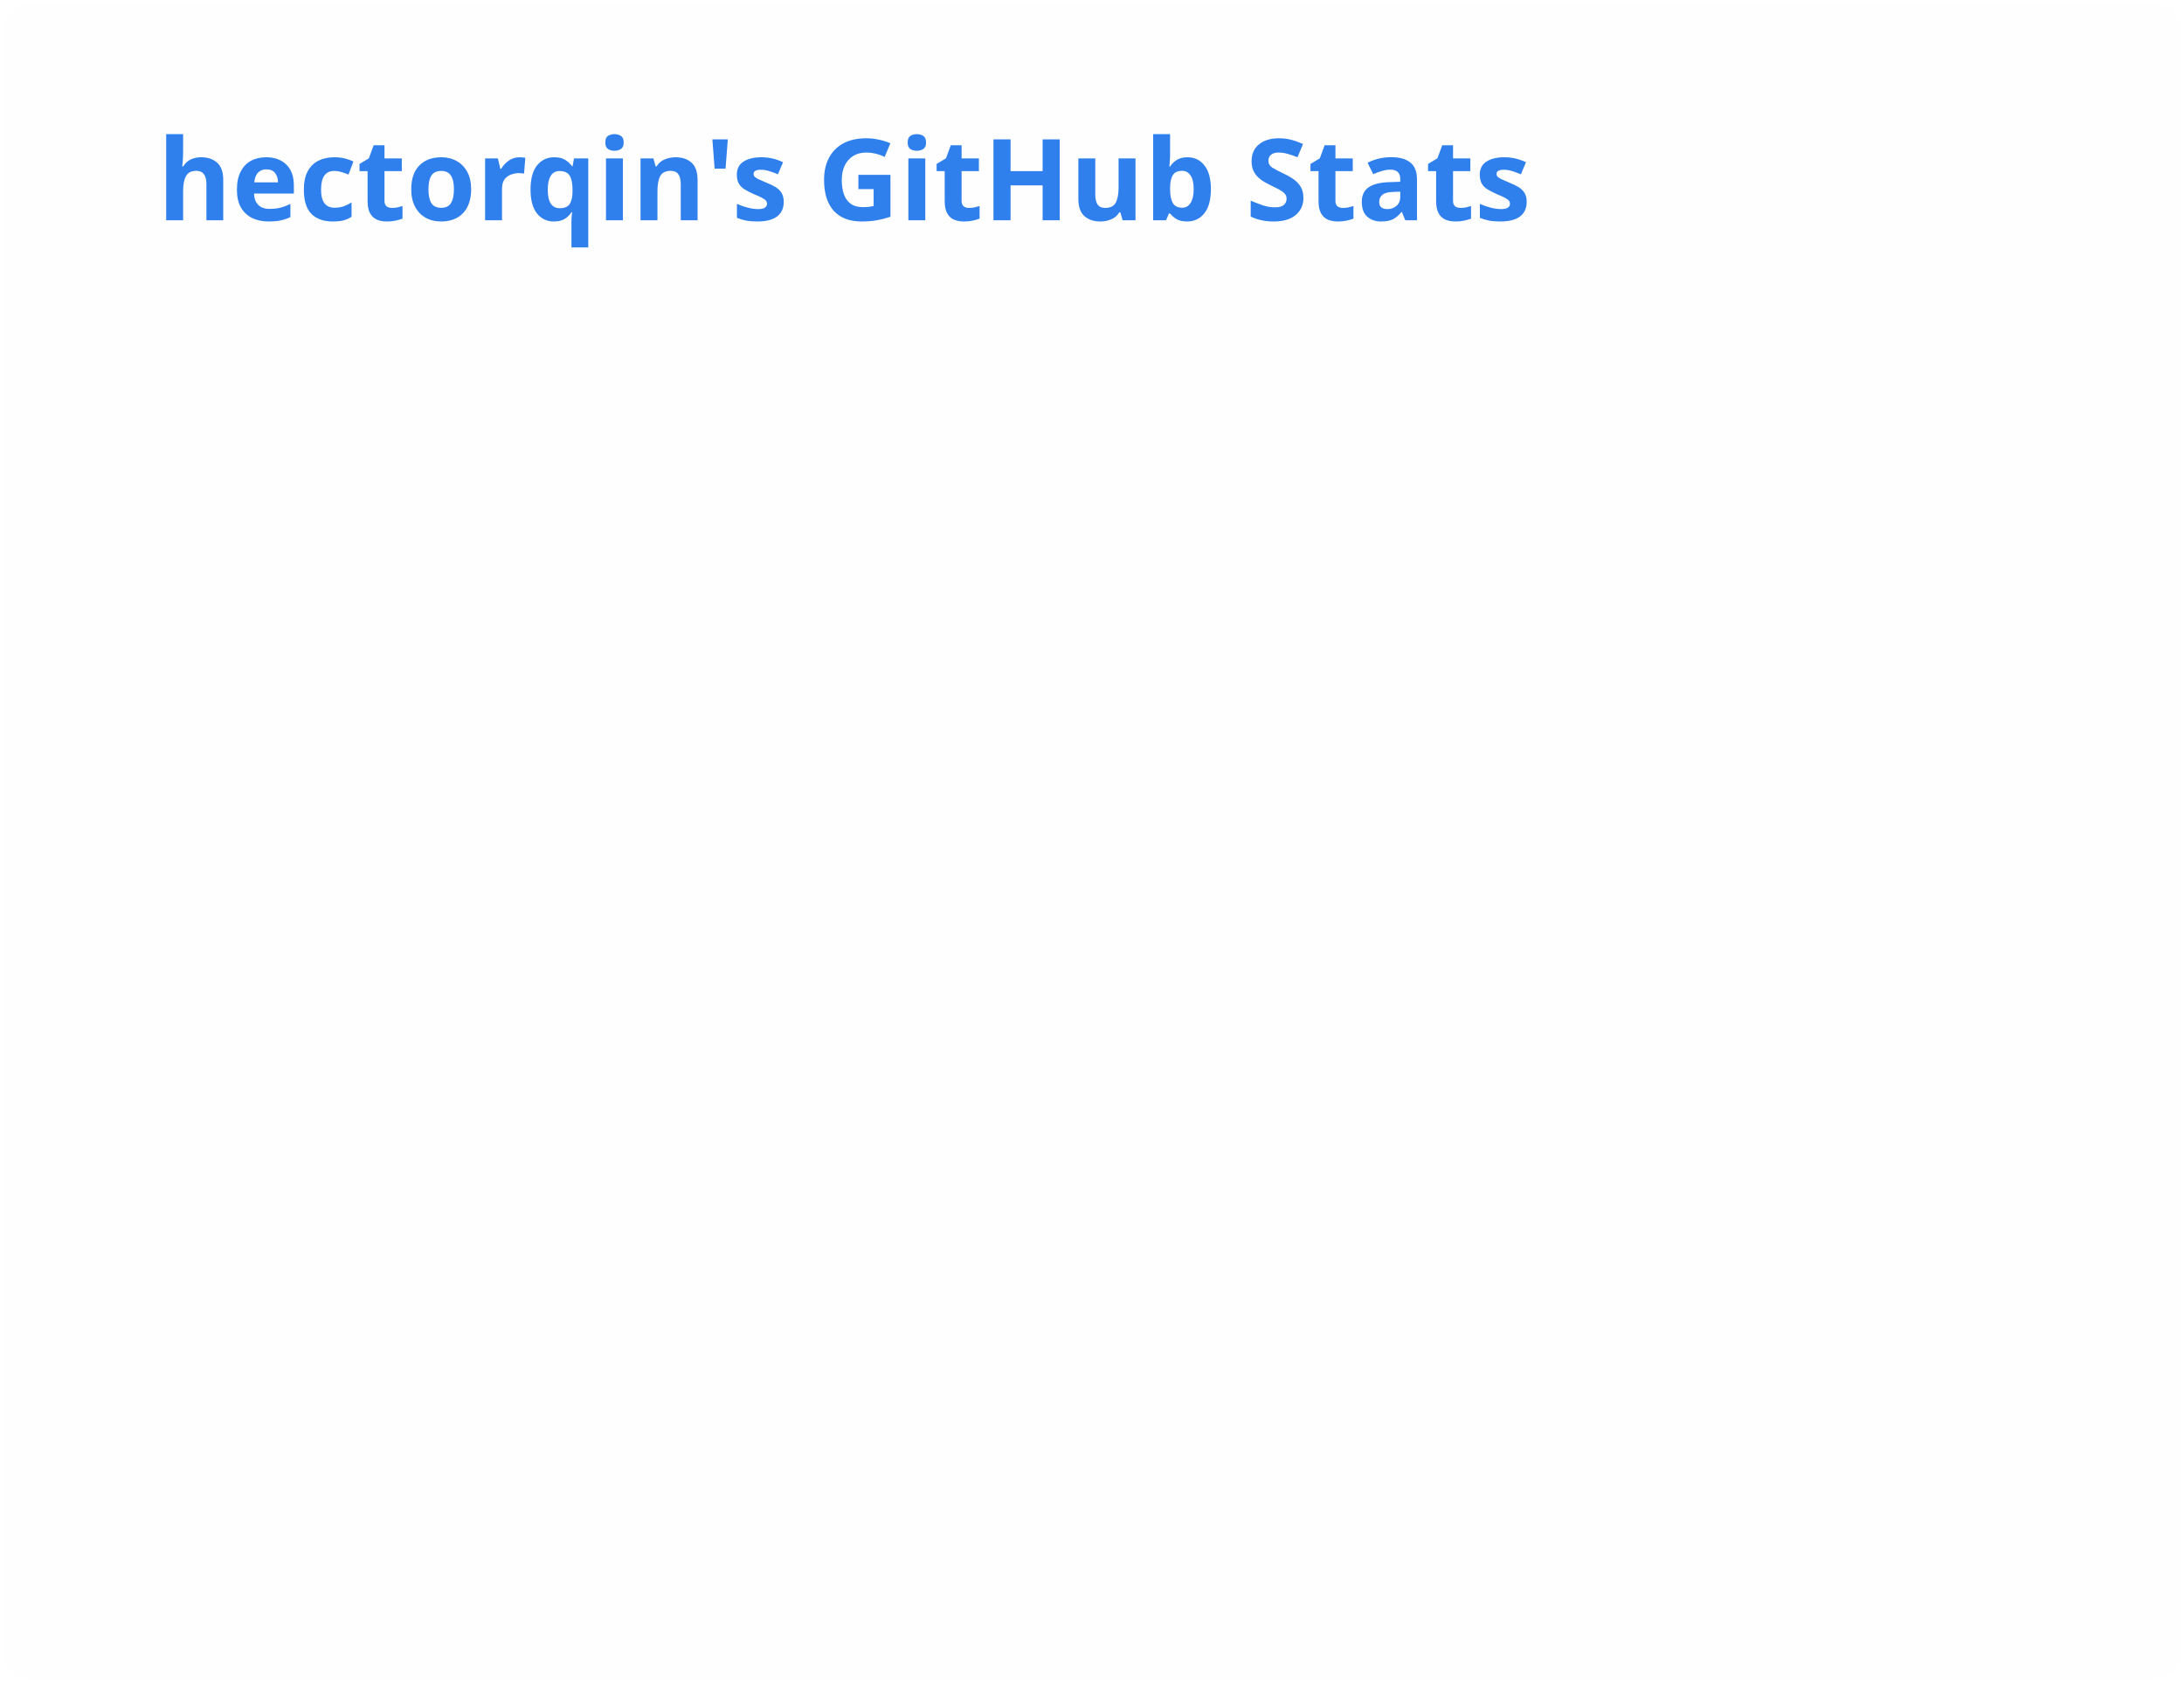
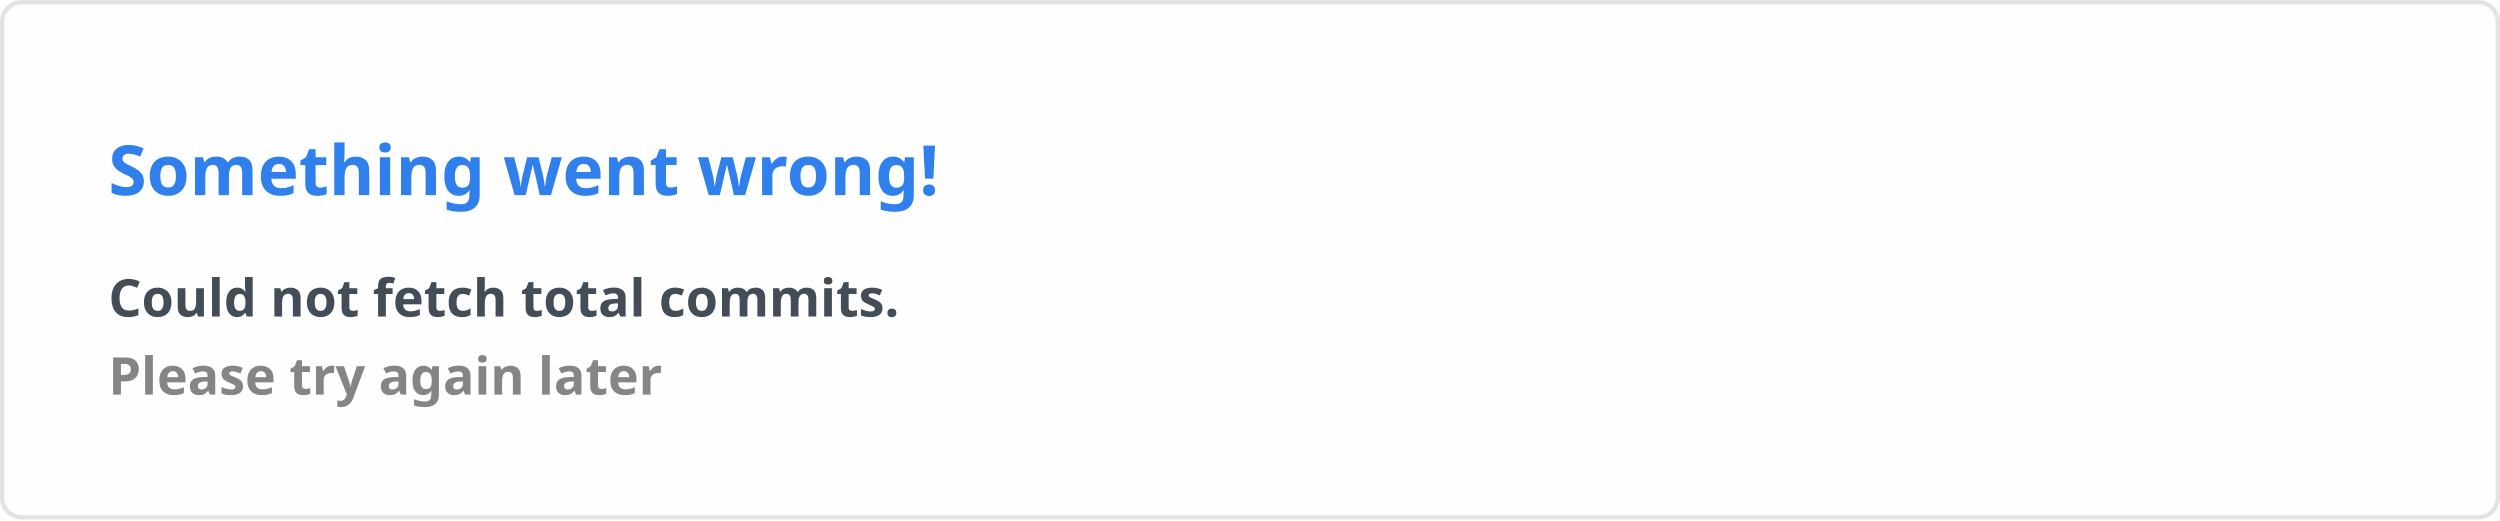
- <svg xmlns="http://www.w3.org/2000/svg" width="347" height="269" viewBox="0 0 347 269" fill="none" role="img" aria-labelledby="descId">
+ <svg xmlns="http://www.w3.org/2000/svg" width="576.5" height="120" viewBox="0 0 576.5 120" fill="#fffefe">
  <style>
-           .header {
-             font: 600 18px 'Segoe UI', Ubuntu, Sans-Serif;
-             fill: #2f80ed;
-             animation: fadeInAnimation 0.8s ease-in-out forwards;
-           }
-           @supports(-moz-appearance: auto) {
-             /* Selector detects Firefox */
-             .header { font-size: 15.5px; }
-           }
-           
-     .stat {
-       font: 600 14px 'Segoe UI', Ubuntu, "Helvetica Neue", Sans-Serif; fill: #434d58;
-     }
-     @supports(-moz-appearance: auto) {
-       /* Selector detects Firefox */
-       .stat { font-size:12px; }
-     }
-     .stagger {
-       opacity: 0;
-       animation: fadeInAnimation 0.3s ease-in-out forwards;
-     }
-     .rank-text {
-       font: 800 24px 'Segoe UI', Ubuntu, Sans-Serif; fill: #434d58;
-       animation: scaleInAnimation 0.3s ease-in-out forwards;
-     }
-     .rank-percentile-header {
-       font-size: 14px;
-     }
-     .rank-percentile-text {
-       font-size: 16px;
-     }
-     
-     .not_bold { font-weight: 400 }
-     .bold { font-weight: 700 }
-     .icon {
-       fill: #4c71f2;
-       display: block;
-     }
- 
-     .rank-circle-rim {
-       stroke: #2f80ed;
-       fill: none;
-       stroke-width: 6;
-       opacity: 0.2;
-     }
-     .rank-circle {
-       stroke: #2f80ed;
-       stroke-dasharray: 250;
-       fill: none;
-       stroke-width: 6;
-       stroke-linecap: round;
-       opacity: 0.8;
-       transform-origin: -10px 8px;
-       transform: rotate(-90deg);
-       animation: rankAnimation 1s forwards ease-in-out;
-     }
-     
-     @keyframes rankAnimation {
-       from {
-         stroke-dashoffset: 251.327;
-       }
-       to {
-         stroke-dashoffset: 67.468;
-       }
-     }
-   
-   
- 
-           
-       /* Animations */
-       @keyframes scaleInAnimation {
-         from {
-           transform: translate(-5px, 5px) scale(0);
-         }
-         to {
-           transform: translate(-5px, 5px) scale(1);
-         }
-       }
-       @keyframes fadeInAnimation {
-         from {
-           opacity: 0;
-         }
-         to {
-           opacity: 1;
-         }
-       }
-     
-           
-         </style>
-   <rect data-testid="card-bg" x="0.5" y="0.5" rx="4.5" height="99%" stroke="#e4e2e2" width="346" fill="#fffefe" stroke-opacity="0" />
-   <g data-testid="card-title" transform="translate(25, 35)">
-     <g transform="translate(0, 0)">
-       <text x="0" y="0" class="header" data-testid="header">hectorqin's GitHub Stats</text>
-     </g>
-   </g>
-   <g data-testid="main-card-body" transform="translate(0, 55)">
-     <svg x="0" y="0">
-       <g transform="translate(0, 0)">
-         <g class="stagger" style="animation-delay: 450ms" transform="translate(25, 0)">
-           <svg data-testid="icon" class="icon" viewBox="0 0 16 16" version="1.1" width="16" height="16">
-             <path fill-rule="evenodd" d="M8 .25a.75.75 0 01.673.418l1.882 3.815 4.21.612a.75.75 0 01.416 1.279l-3.046 2.97.719 4.192a.75.75 0 01-1.088.791L8 12.347l-3.766 1.98a.75.75 0 01-1.088-.79l.72-4.194L.818 6.374a.75.75 0 01.416-1.28l4.21-.611L7.327.668A.75.75 0 018 .25zm0 2.445L6.615 5.5a.75.75 0 01-.564.41l-3.097.45 2.24 2.184a.75.75 0 01.216.664l-.528 3.084 2.769-1.456a.75.75 0 01.698 0l2.77 1.456-.53-3.084a.75.75 0 01.216-.664l2.24-2.183-3.096-.45a.75.75 0 01-.564-.41L8 2.694v.001z" />
-           </svg>
-           <text class="stat  bold" x="25" y="12.5">Total Stars Earned:</text>
-           <text class="stat  bold" x="219.01" y="12.5" data-testid="stars">11.5k</text>
-         </g>
-       </g>
-       <g transform="translate(0, 28)">
-         <g class="stagger" style="animation-delay: 600ms" transform="translate(25, 0)">
-           <svg data-testid="icon" class="icon" viewBox="0 0 16 16" version="1.1" width="16" height="16">
-             <path fill-rule="evenodd" d="M1.643 3.143L.427 1.927A.25.25 0 000 2.104V5.75c0 .138.112.25.25.25h3.646a.25.25 0 00.177-.427L2.715 4.215a6.5 6.5 0 11-1.18 4.458.75.75 0 10-1.493.154 8.001 8.001 0 101.6-5.684zM7.75 4a.75.75 0 01.75.75v2.992l2.028.812a.75.75 0 01-.557 1.392l-2.5-1A.75.75 0 017 8.25v-3.5A.75.75 0 017.75 4z" />
-           </svg>
-           <text class="stat  bold" x="25" y="12.5">Total Commits:</text>
-           <text class="stat  bold" x="219.01" y="12.5" data-testid="commits">11.5k</text>
-         </g>
-       </g>
-       <g transform="translate(0, 56)">
-         <g class="stagger" style="animation-delay: 750ms" transform="translate(25, 0)">
-           <svg data-testid="icon" class="icon" viewBox="0 0 16 16" version="1.1" width="16" height="16">
-             <path fill-rule="evenodd" d="M7.177 3.073L9.573.677A.25.25 0 0110 .854v4.792a.25.25 0 01-.427.177L7.177 3.427a.25.25 0 010-.354zM3.75 2.5a.75.75 0 100 1.5.75.75 0 000-1.5zm-2.25.75a2.25 2.25 0 113 2.122v5.256a2.251 2.251 0 11-1.5 0V5.372A2.25 2.25 0 011.5 3.25zM11 2.5h-1V4h1a1 1 0 011 1v5.628a2.251 2.251 0 101.5 0V5A2.5 2.5 0 0011 2.5zm1 10.25a.75.75 0 111.5 0 .75.75 0 01-1.5 0zM3.75 12a.75.75 0 100 1.5.75.75 0 000-1.5z" />
-           </svg>
-           <text class="stat  bold" x="25" y="12.5">Total PRs:</text>
-           <text class="stat  bold" x="219.01" y="12.5" data-testid="prs">31</text>
-         </g>
-       </g>
-       <g transform="translate(0, 84)">
-         <g class="stagger" style="animation-delay: 900ms" transform="translate(25, 0)">
-           <svg data-testid="icon" class="icon" viewBox="0 0 16 16" version="1.1" width="16" height="16">
-             <path fill-rule="evenodd" d="M8 2c1.981 0 3.671.992 4.933 2.078 1.27 1.091 2.187 2.345 2.637 3.023a1.62 1.62 0 0 1 0 1.798c-.45.678-1.367 1.932-2.637 3.023C11.67 13.008 9.981 14 8 14c-1.981 0-3.671-.992-4.933-2.078C1.797 10.83.88 9.576.43 8.898a1.62 1.62 0 0 1 0-1.798c.45-.677 1.367-1.931 2.637-3.022C4.33 2.992 6.019 2 8 2ZM1.679 7.932a.12.12 0 0 0 0 .136c.411.622 1.241 1.75 2.366 2.717C5.176 11.758 6.527 12.5 8 12.5c1.473 0 2.825-.742 3.955-1.715 1.124-.967 1.954-2.096 2.366-2.717a.12.12 0 0 0 0-.136c-.412-.621-1.242-1.75-2.366-2.717C10.824 4.242 9.473 3.5 8 3.5c-1.473 0-2.825.742-3.955 1.715-1.124.967-1.954 2.096-2.366 2.717ZM8 10a2 2 0 1 1-.001-3.999A2 2 0 0 1 8 10Z" />
-           </svg>
-           <text class="stat  bold" x="25" y="12.5">Total PRs Reviewed:</text>
-           <text class="stat  bold" x="219.01" y="12.5" data-testid="reviews">0</text>
-         </g>
-       </g>
-       <g transform="translate(0, 112)">
-         <g class="stagger" style="animation-delay: 1050ms" transform="translate(25, 0)">
-           <svg data-testid="icon" class="icon" viewBox="0 0 16 16" version="1.1" width="16" height="16">
-             <path fill-rule="evenodd" d="M8 1.5a6.5 6.5 0 100 13 6.5 6.5 0 000-13zM0 8a8 8 0 1116 0A8 8 0 010 8zm9 3a1 1 0 11-2 0 1 1 0 012 0zm-.25-6.25a.75.75 0 00-1.5 0v3.5a.75.75 0 001.5 0v-3.5z" />
-           </svg>
-           <text class="stat  bold" x="25" y="12.5">Total Issues:</text>
-           <text class="stat  bold" x="219.01" y="12.5" data-testid="issues">58</text>
-         </g>
-       </g>
-       <g transform="translate(0, 140)">
-         <g class="stagger" style="animation-delay: 1200ms" transform="translate(25, 0)">
-           <svg data-testid="icon" class="icon" viewBox="0 0 16 16" version="1.1" width="16" height="16">
-             <path fill-rule="evenodd" d="M13.78 4.22a.75.75 0 0 1 0 1.06l-7.25 7.25a.75.75 0 0 1-1.06 0L2.22 9.28a.751.751 0 0 1 .018-1.042.751.751 0 0 1 1.042-.018L6 10.94l6.72-6.72a.75.75 0 0 1 1.06 0Z" />
-           </svg>
-           <text class="stat  bold" x="25" y="12.5">Total Discussions Answered:</text>
-           <text class="stat  bold" x="219.01" y="12.5" data-testid="discussions_answered">0</text>
-         </g>
-       </g>
-       <g transform="translate(0, 168)">
-         <g class="stagger" style="animation-delay: 1350ms" transform="translate(25, 0)">
-           <svg data-testid="icon" class="icon" viewBox="0 0 16 16" version="1.1" width="16" height="16">
-             <path fill-rule="evenodd" d="M2 2.5A2.5 2.5 0 014.5 0h8.75a.75.75 0 01.75.75v12.5a.75.75 0 01-.75.75h-2.5a.75.75 0 110-1.5h1.75v-2h-8a1 1 0 00-.714 1.7.75.75 0 01-1.072 1.05A2.495 2.495 0 012 11.5v-9zm10.5-1V9h-8c-.356 0-.694.074-1 .208V2.5a1 1 0 011-1h8zM5 12.25v3.25a.25.25 0 00.4.2l1.45-1.087a.25.25 0 01.3 0L8.6 15.7a.25.25 0 00.4-.2v-3.25a.25.25 0 00-.25-.25h-3.5a.25.25 0 00-.25.25z" />
-           </svg>
-           <text class="stat  bold" x="25" y="12.5">Contributed to (last year):</text>
-           <text class="stat  bold" x="219.01" y="12.5" data-testid="contribs">1</text>
-         </g>
-       </g>
-     </svg>
-   </g>
+     .text { font: 600 16px 'Segoe UI', Ubuntu, Sans-Serif; fill: #2f80ed }
+     .small { font: 600 12px 'Segoe UI', Ubuntu, Sans-Serif; fill: #434d58 }
+     .gray { fill: #858585 }
+     </style>
+   <rect x="0.5" y="0.5" width="575.5" height="99%" rx="4.5" fill="#fffefe" stroke="#e4e2e2" />
+   <text x="25" y="45" class="text">Something went wrong!</text>
+   <text data-testid="message" x="25" y="55" class="text small">
+     <tspan x="25" dy="18">Could not fetch total commits.</tspan>
+     <tspan x="25" dy="18" class="gray">Please try again later</tspan>
+   </text>
</svg>
